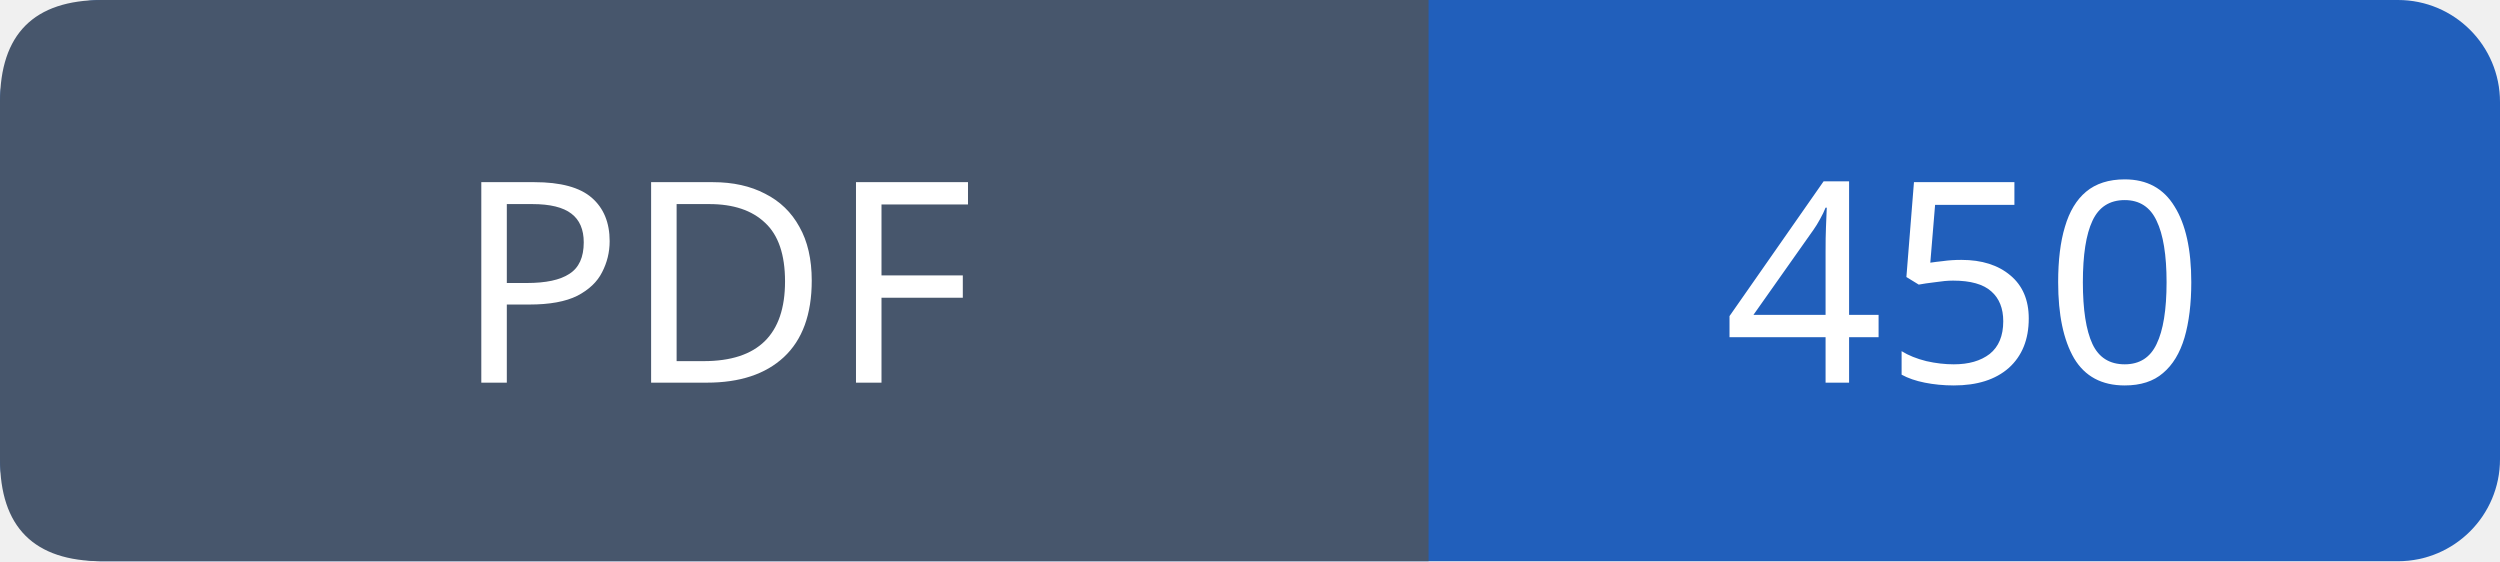
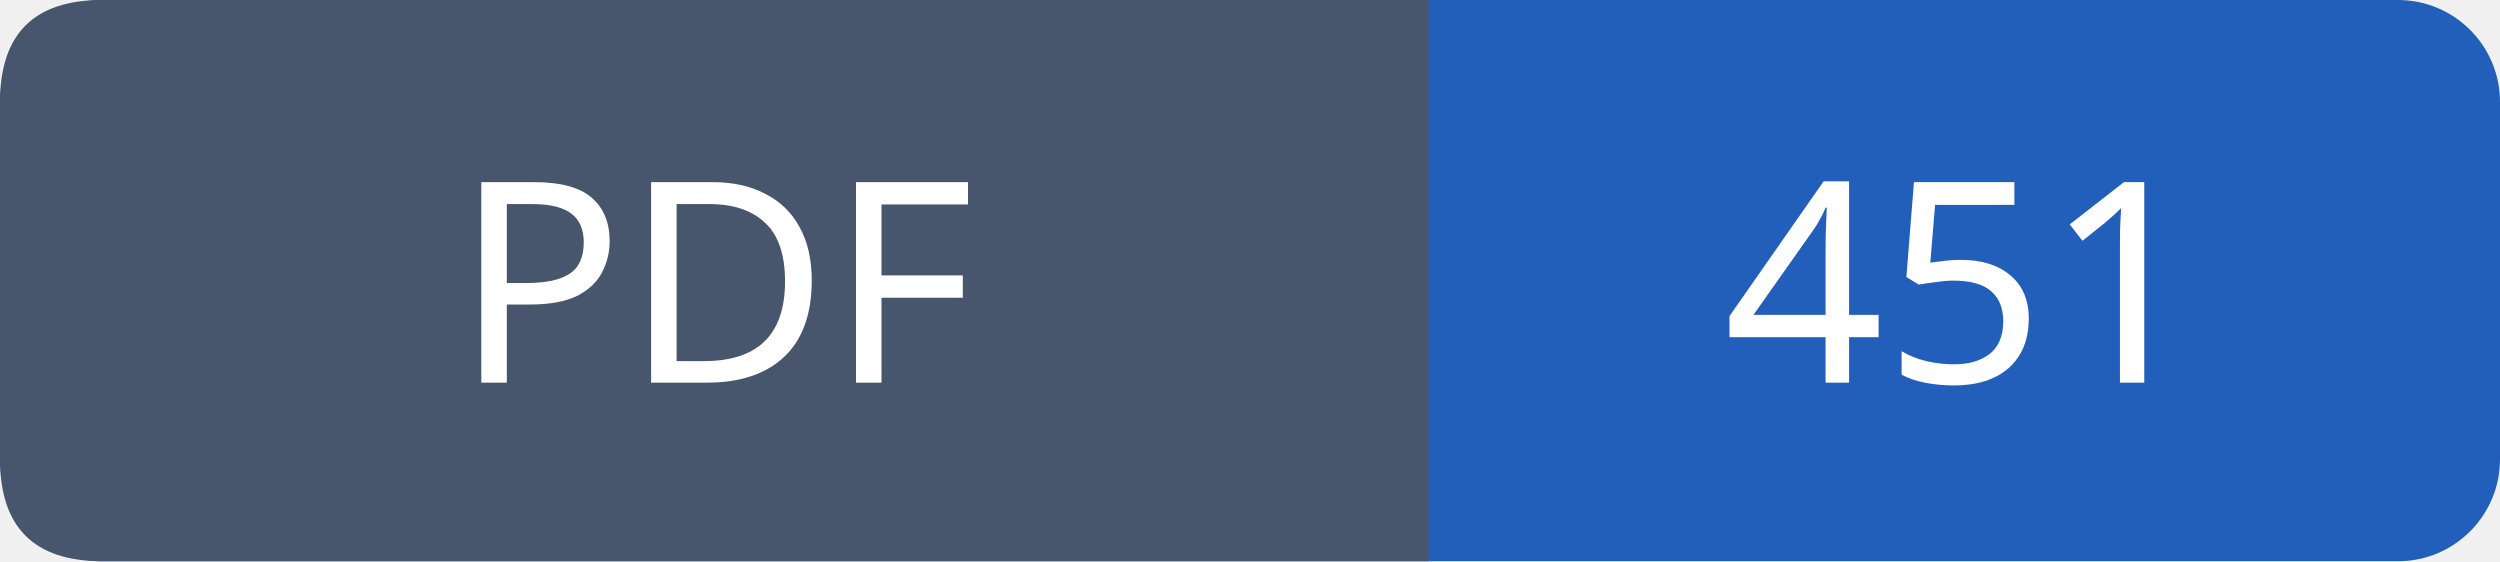
- <svg xmlns="http://www.w3.org/2000/svg" width="98" height="22" viewBox="0 0 98 22" role="img" aria-label="PDF: 450">
+ <svg xmlns="http://www.w3.org/2000/svg" width="98" height="22" viewBox="0 0 98 22" role="img" aria-label="PDF: 451">
  <rect width="98" height="22" rx="4" fill="#215fbb" />
  <path fill="#47566c" d="M4 0h52v22H4q-4 0-4-4V4q0-4 4-4" />
  <g font-family="Verdana,sans-serif" font-size="11" fill="white" text-anchor="middle">
    <text x="28.0" y="15">PDF</text>
-     <text x="77.0" y="15">450</text>
+     <text x="77.0" y="15">451</text>
  </g>
</svg>
